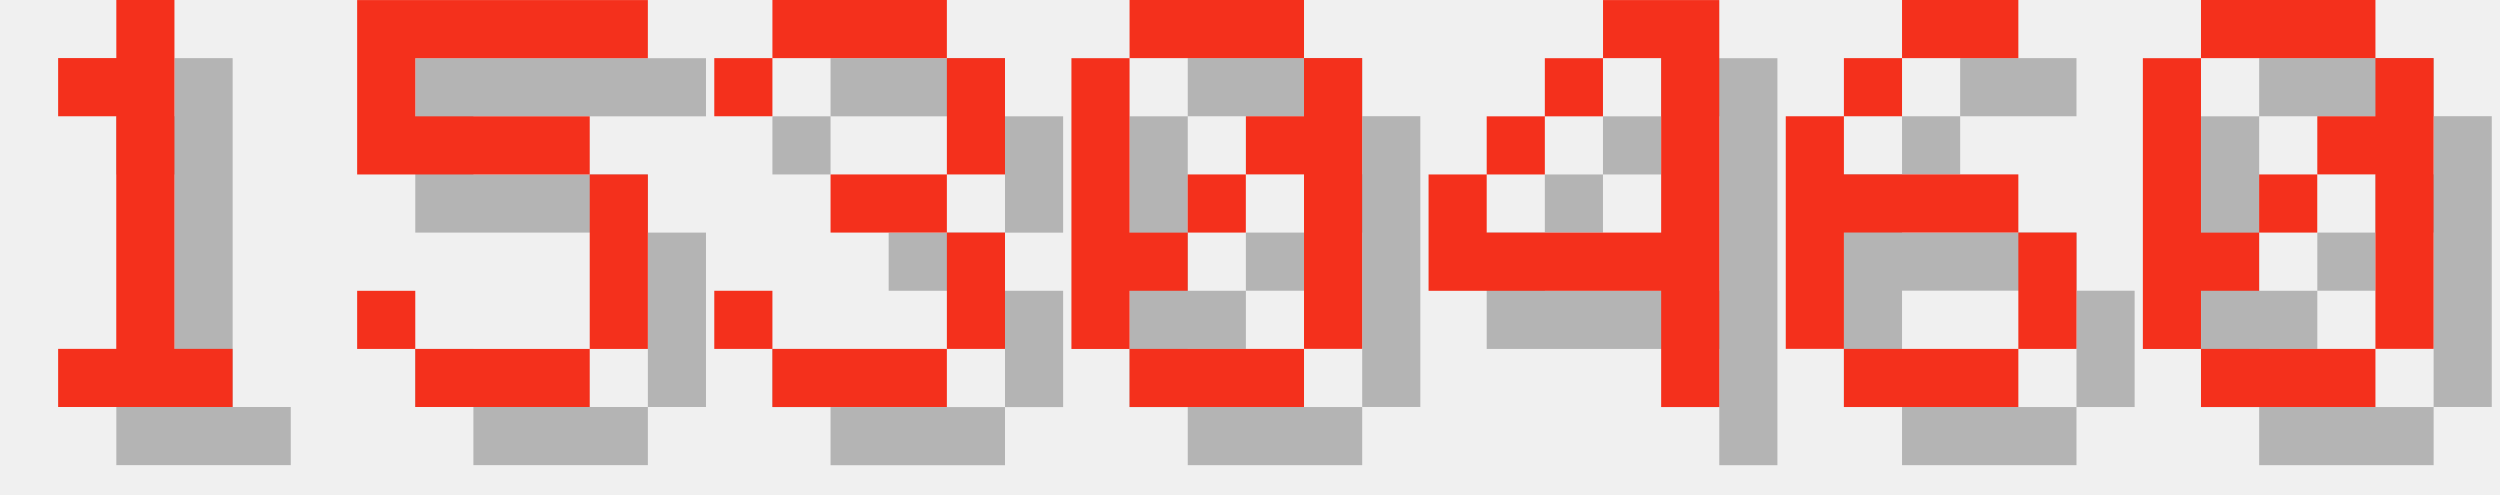
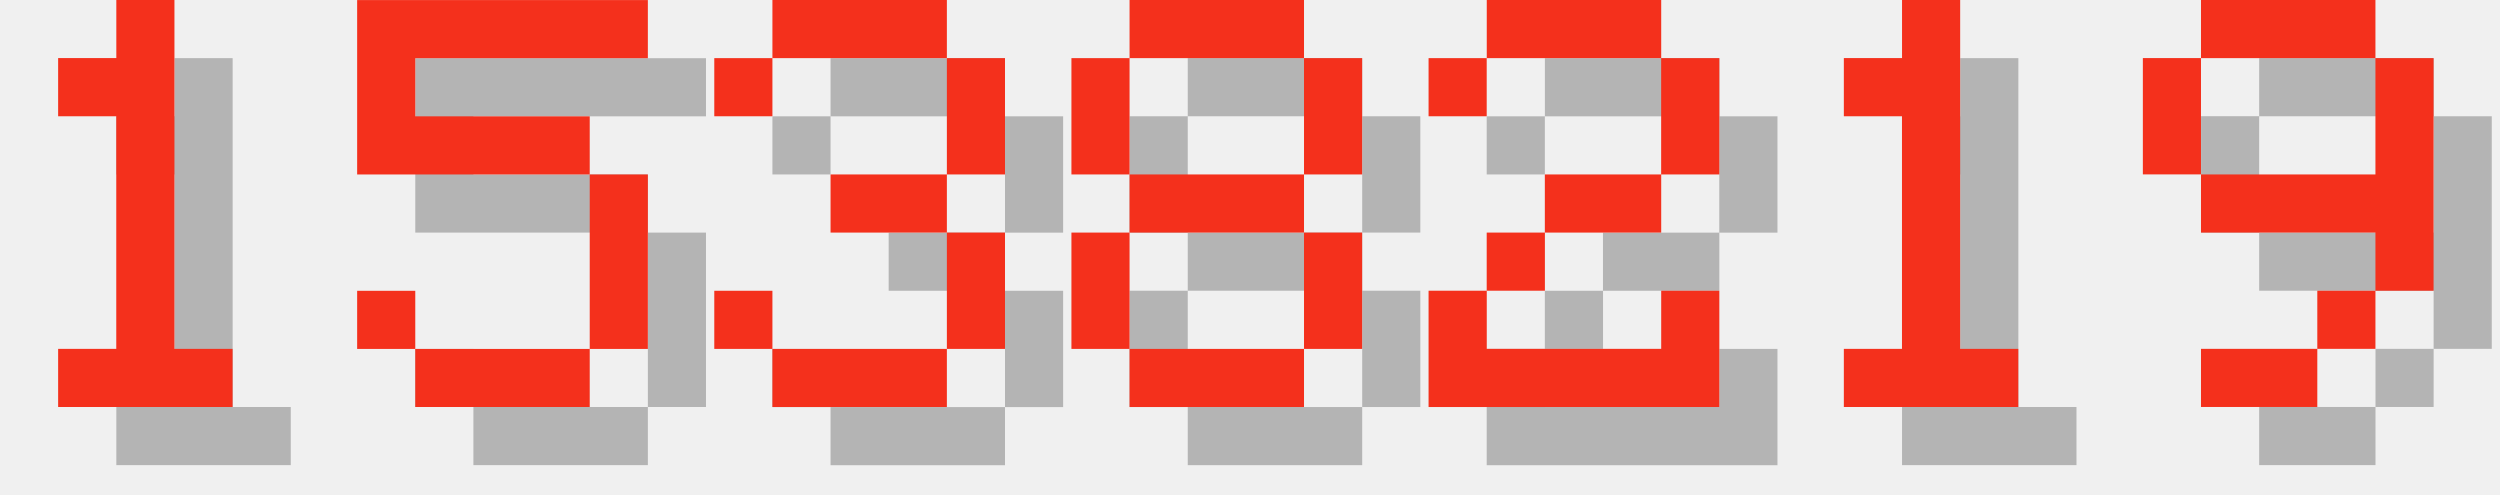
<svg xmlns="http://www.w3.org/2000/svg" version="1.1" width="182.0" height="36">
  <style>
        .text-foreground {
            fill: #F4301C;
        }
        .text-shadow {
            fill: #000000;
            fill-opacity: 0.25;
        }
    </style>
  <g class="digit" id="digit_1" transform="translate(0.0, 0), scale(4)">
    <path id="digit_1_shadow" class="text-shadow" d="m2.117 2.117v1.058h1.058v4.233h-1.058v1.058h3.175v-1.058h-1.058v-6.35h-1.058v1.058h-1.058z" fill-opacity=".5" style="paint-order:stroke fill markers" />
    <path id="digit_1_fg" class="text-foreground" d="m1.058 1.058v1.058h1.058v4.233h-1.058v1.058h3.175v-1.058h-1.058v-6.35h-1.058v1.058h-1.058z" fill="#fff" style="paint-order:stroke fill markers" />
  </g>
  <g class="digit" id="digit_5" transform="translate(26.0, 0), scale(4)">
    <path id="digit_5_shadow" class="text-shadow" d="m1.058 1.058v3.175h4.233v3.175h-3.175v-1.058h-1.058v1.058h1.058v1.058h3.175v-1.058h1.058v-3.175h-1.058v-1.058h-3.175v-1.058h4.233v-1.058h-5.292z" fill-opacity=".5" style="paint-order:stroke fill markers" />
    <path id="digit_5_fg" class="text-foreground" d="m0 0v3.175h4.233v3.175h-3.175v-1.058h-1.058v1.058h1.058v1.058h3.175v-1.058h1.058v-3.175h-1.058v-1.058h-3.175v-1.058h4.233v-1.058h-5.292z" fill="#fff" style="paint-order:stroke fill markers" />
  </g>
  <g class="digit" id="digit_3" transform="translate(52.0, 0), scale(4)">
    <path id="digit_3_shadow" class="text-shadow" d="m1.058 2.117v1.058h1.058v-1.058h3.175v2.117h-2.117v1.058h2.117v2.117h-3.175v-1.058h-1.058v1.058h1.058v1.058h3.175v-1.058h1.058v-2.117h-1.058v-1.058h1.058v-2.117h-1.058v-1.058h-3.175v1.058h-1.058z" fill-opacity=".5" style="paint-order:stroke fill markers" />
    <path id="digit_3_fg" class="text-foreground" d="m0 1.058v1.058h1.058v-1.058h3.175v2.117h-2.117v1.058h2.117v2.117h-3.175v-1.058h-1.058v1.058h1.058v1.058h3.175v-1.058h1.058v-2.117h-1.058v-1.058h1.058v-2.117h-1.058v-1.058h-3.175v1.058h-1.058z" fill="#fff" style="paint-order:stroke fill markers" />
  </g>
-   <g class="digit" id="digit_0" transform="translate(78.0, 0), scale(4)">
-     <path id="digit_0_shadow" class="text-shadow" d="m2.117 1.058v1.058h3.175v-1.058h-3.175zm3.175 1.058v1.058h-1.058v1.058h1.058v3.175h1.058v-5.292h-1.058zm0 5.292h-3.175v1.058h3.175v-1.058zm-3.175 0v-1.058h1.058v-1.058h-1.058v-3.175h-1.058v5.292h1.058zm1.058-2.117h1.058v-1.058h-1.058v1.058z" fill-opacity=".5" style="paint-order:stroke fill markers" />
-     <path id="digit_0_fg" class="text-foreground" d="m1.058 0v1.058h3.175v-1.058h-3.175zm3.175 1.058v1.058h-1.058v1.058h1.058v3.175h1.058v-5.292h-1.058zm0 5.292h-3.175v1.058h3.175v-1.058zm-3.175 0v-1.058h1.058v-1.058h-1.058v-3.175h-1.058v5.292h1.058zm1.058-2.117h1.058v-1.058h-1.058v1.058z" fill="#fff" style="paint-order:stroke fill markers" />
+   <g class="digit" id="digit_8" transform="translate(78.0, 0), scale(4)">
+     <path id="digit_8_shadow" class="text-shadow" d="m2.117 1.058v1.058h3.175v-1.058h-3.175zm3.175 1.058v2.117h1.058v-2.117h-1.058zm0 2.117h-3.175v1.058h3.175v-1.058zm0 1.058v2.117h1.058v-2.117h-1.058zm0 2.117h-3.175v1.058h3.175v-1.058zm-3.175 0v-2.117h-1.058v2.117h1.058zm0-3.175v-2.117h-1.058v2.117h1.058z" fill-opacity=".5" style="paint-order:stroke fill markers" />
+     <path id="digit_8_fg" class="text-foreground" d="m1.058 0v1.058h3.175v-1.058h-3.175zm3.175 1.058v2.117h1.058v-2.117h-1.058zm0 2.117h-3.175v1.058h3.175v-1.058zm0 1.058v2.117h1.058v-2.117h-1.058zm0 2.117h-3.175v1.058h3.175v-1.058zm-3.175 0v-2.117h-1.058v2.117h1.058zm0-3.175v-2.117h-1.058v2.117h1.058z" fill="#fff" style="paint-order:stroke fill markers" />
  </g>
-   <g class="digit" id="digit_4" transform="translate(104.0, 0), scale(4)">
-     <path id="digit_4_shadow" class="text-shadow" d="m4.233 1.058v1.058h1.058v3.175h-3.175v-1.058h-1.058v2.117h4.233v2.117h1.058v-7.408h-2.117zm-2.117 3.175h1.058v-1.058h-1.058v1.058zm1.058-1.058h1.058v-1.058h-1.058v1.058z" fill-opacity=".5" style="paint-order:stroke fill markers" />
-     <path id="digit_4_fg" class="text-foreground" d="m3.175 0v1.058h1.058v3.175h-3.175v-1.058h-1.058v2.117h4.233v2.117h1.058v-7.408h-2.117zm-2.117 3.175h1.058v-1.058h-1.058v1.058zm1.058-1.058h1.058v-1.058h-1.058v1.058z" fill="#fff" style="paint-order:stroke fill markers" />
+   <g class="digit" id="digit_2" transform="translate(104.0, 0), scale(4)">
+     <path id="digit_2_shadow" class="text-shadow" d="m1.058 2.117v1.058h1.058v-1.058h3.175v2.117h-2.117v1.058h-1.058v1.058h-1.058v2.117h5.292v-2.117h-1.058v1.058h-3.175v-1.058h1.058v-1.058h2.117v-1.058h1.058v-2.117h-1.058v-1.058h-3.175v1.058h-1.058z" fill-opacity=".5" style="paint-order:stroke fill markers" />
+     <path id="digit_2_fg" class="text-foreground" d="m0 1.058v1.058h1.058v-1.058h3.175v2.117h-2.117v1.058h-1.058v1.058h-1.058v2.117h5.292v-2.117h-1.058v1.058h-3.175v-1.058h1.058v-1.058h2.117v-1.058h1.058v-2.117h-1.058v-1.058h-3.175v1.058h-1.058z" fill="#fff" style="paint-order:stroke fill markers" />
  </g>
-   <g class="digit" id="digit_6" transform="translate(130.0, 0), scale(4)">
-     <path id="digit_6_shadow" class="text-shadow" d="m3.175 1.058v1.058h2.117v-1.058h-2.117zm0 1.058h-1.058v1.058h1.058v-1.058zm-1.058 1.058h-1.058v4.233h1.058v-2.117h3.175v-1.058h-3.175v-1.058zm3.175 2.117v2.117h1.058v-2.117h-1.058zm0 2.117h-3.175v1.058h3.175v-1.058z" fill-opacity=".5" style="paint-order:stroke fill markers" />
-     <path id="digit_6_fg" class="text-foreground" d="m2.117 0v1.058h2.117v-1.058h-2.117zm0 1.058h-1.058v1.058h1.058v-1.058zm-1.058 1.058h-1.058v4.233h1.058v-2.117h3.175v-1.058h-3.175v-1.058zm3.175 2.117v2.117h1.058v-2.117h-1.058zm0 2.117h-3.175v1.058h3.175v-1.058z" fill="#fff" style="paint-order:stroke fill markers" />
+   <g class="digit" id="digit_1" transform="translate(130.0, 0), scale(4)">
+     <path id="digit_1_shadow" class="text-shadow" d="m2.117 2.117v1.058h1.058v4.233h-1.058v1.058h3.175v-1.058h-1.058v-6.35h-1.058v1.058h-1.058z" fill-opacity=".5" style="paint-order:stroke fill markers" />
+     <path id="digit_1_fg" class="text-foreground" d="m1.058 1.058v1.058h1.058v4.233h-1.058v1.058h3.175v-1.058h-1.058v-6.35h-1.058v1.058h-1.058z" fill="#fff" style="paint-order:stroke fill markers" />
  </g>
-   <g class="digit" id="digit_0" transform="translate(156.0, 0), scale(4)">
-     <path id="digit_0_shadow" class="text-shadow" d="m2.117 1.058v1.058h3.175v-1.058h-3.175zm3.175 1.058v1.058h-1.058v1.058h1.058v3.175h1.058v-5.292h-1.058zm0 5.292h-3.175v1.058h3.175v-1.058zm-3.175 0v-1.058h1.058v-1.058h-1.058v-3.175h-1.058v5.292h1.058zm1.058-2.117h1.058v-1.058h-1.058v1.058z" fill-opacity=".5" style="paint-order:stroke fill markers" />
-     <path id="digit_0_fg" class="text-foreground" d="m1.058 0v1.058h3.175v-1.058h-3.175zm3.175 1.058v1.058h-1.058v1.058h1.058v3.175h1.058v-5.292h-1.058zm0 5.292h-3.175v1.058h3.175v-1.058zm-3.175 0v-1.058h1.058v-1.058h-1.058v-3.175h-1.058v5.292h1.058zm1.058-2.117h1.058v-1.058h-1.058v1.058z" fill="#fff" style="paint-order:stroke fill markers" />
+   <g class="digit" id="digit_9" transform="translate(156.0, 0), scale(4)">
+     <path id="digit_9_shadow" class="text-shadow" d="m2.117 1.058v1.058h3.175v-1.058h-3.175zm3.175 1.058v2.117h-3.175v1.058h3.175v1.058h1.058v-4.233h-1.058zm0 4.233h-1.058v1.058h1.058v-1.058zm-1.058 1.058h-2.117v1.058h2.117v-1.058zm-2.117-3.175v-2.117h-1.058v2.117h1.058z" fill-opacity=".5" style="paint-order:stroke fill markers" />
+     <path id="digit_9_fg" class="text-foreground" d="m1.058 0v1.058h3.175v-1.058h-3.175zm3.175 1.058v2.117h-3.175v1.058h3.175v1.058h1.058v-4.233h-1.058zm0 4.233h-1.058v1.058h1.058v-1.058zm-1.058 1.058h-2.117v1.058h2.117v-1.058zm-2.117-3.175v-2.117h-1.058v2.117h1.058z" fill="#fff" style="paint-order:stroke fill markers" />
  </g>
</svg>
